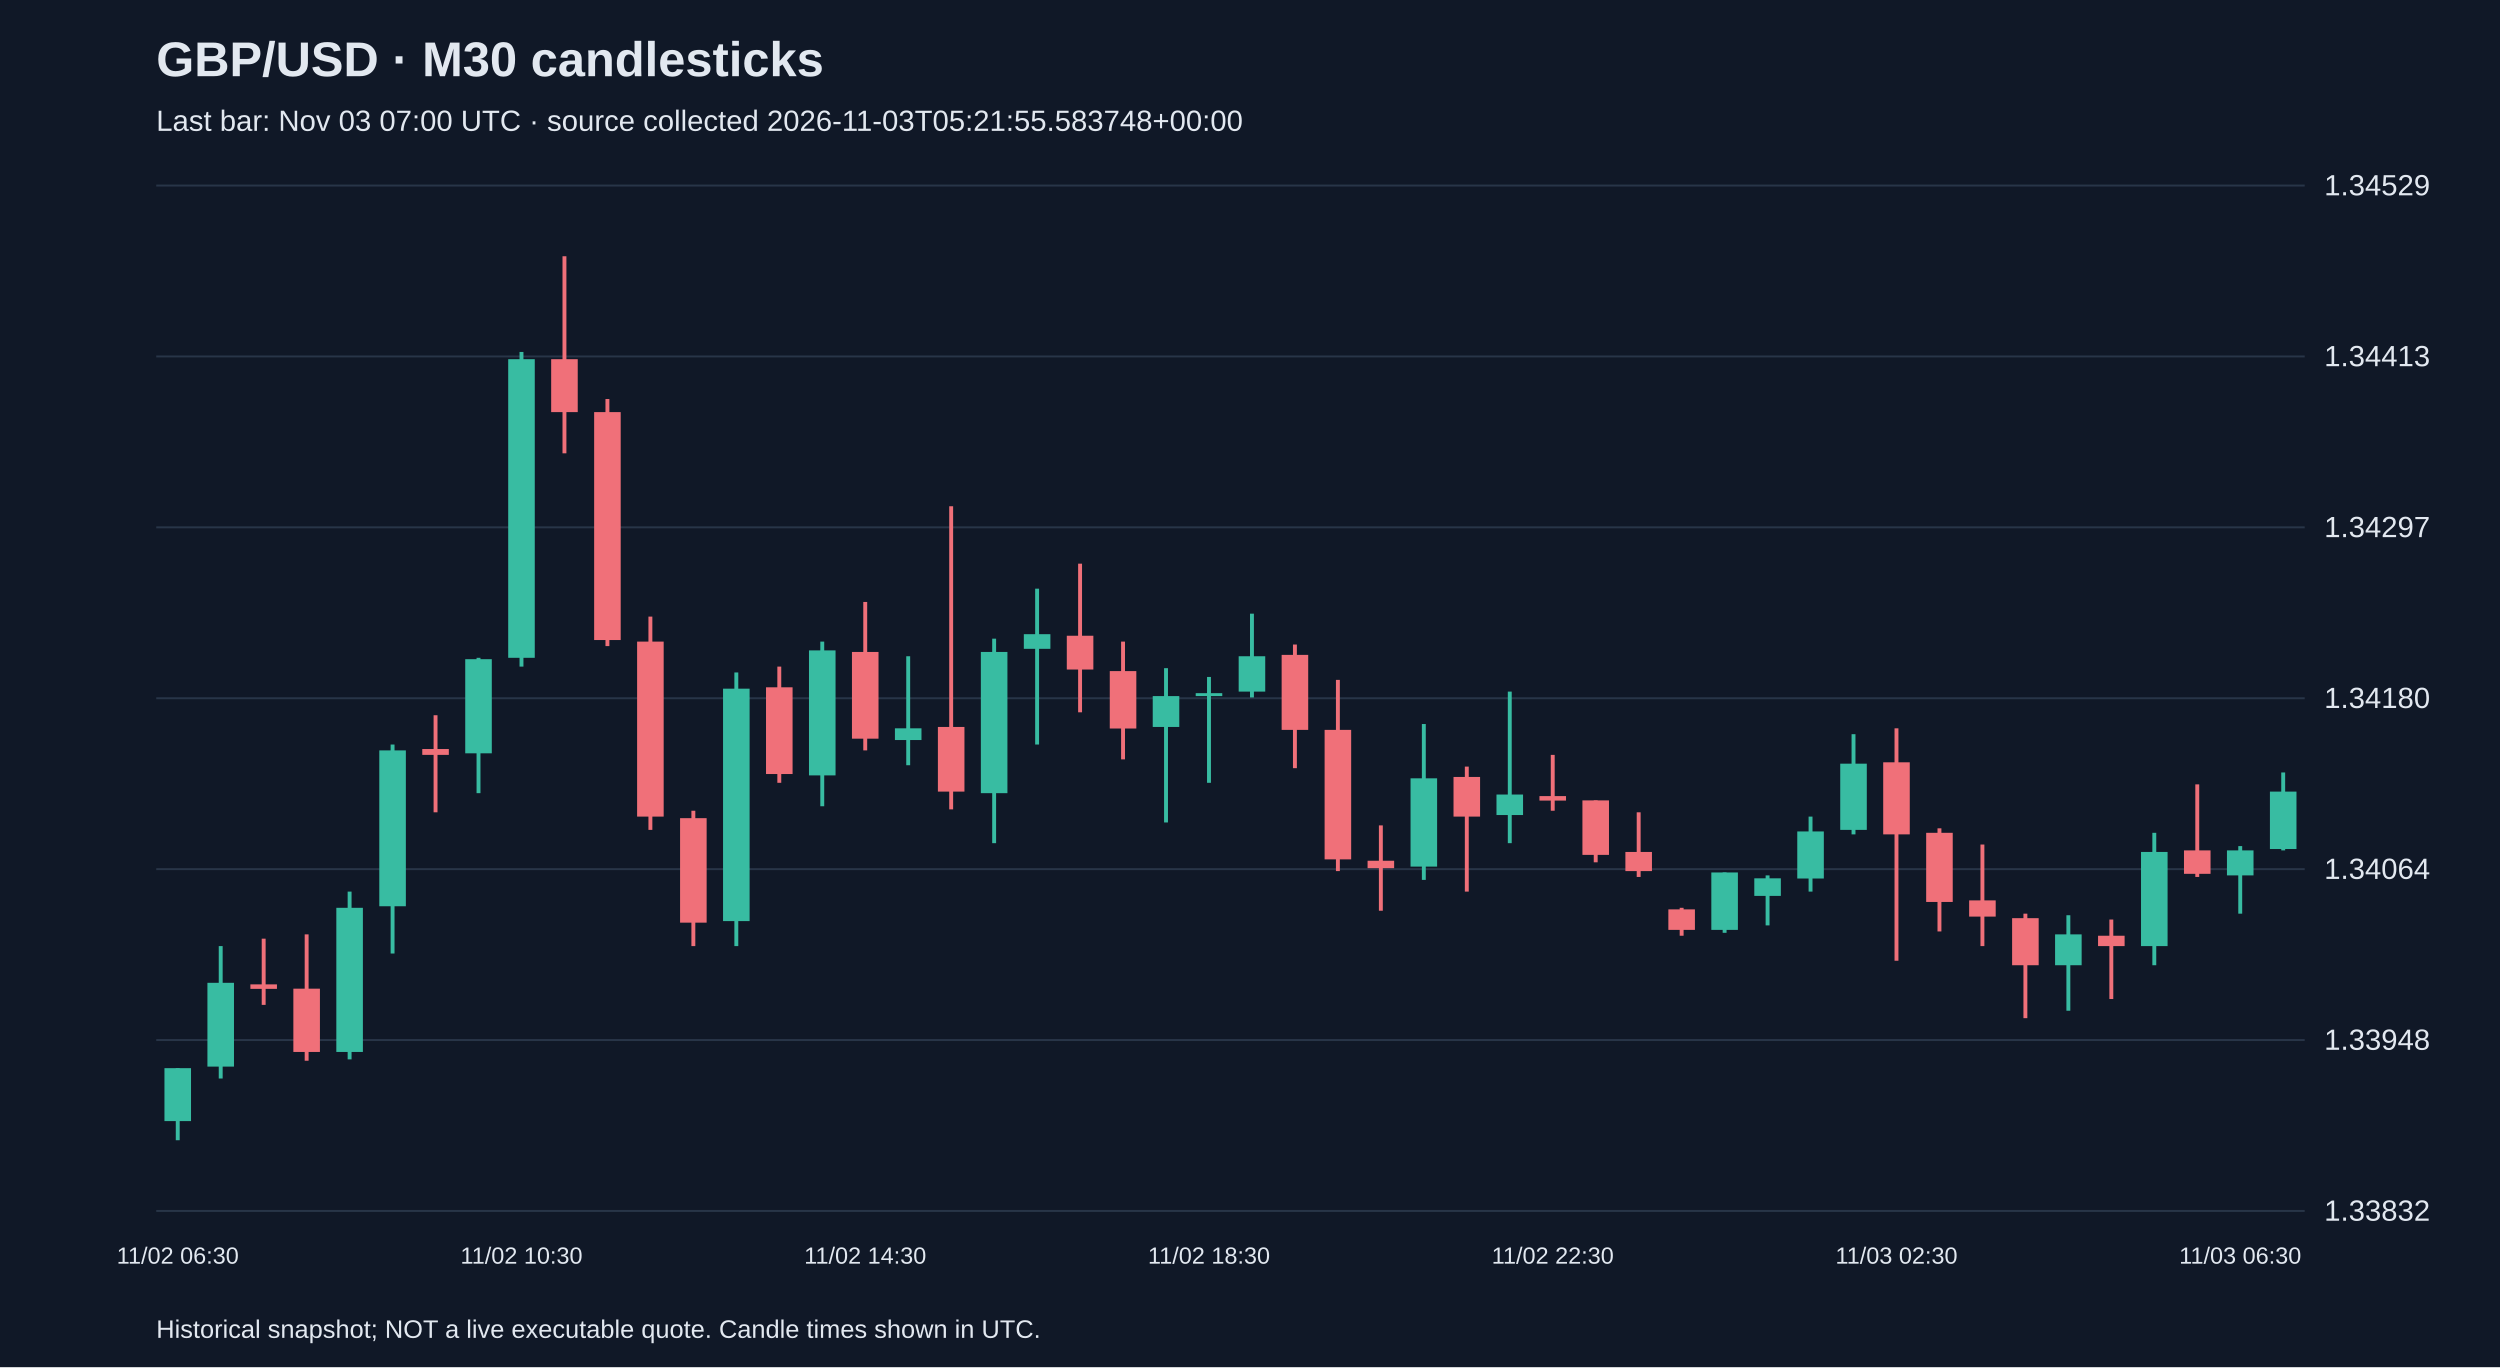
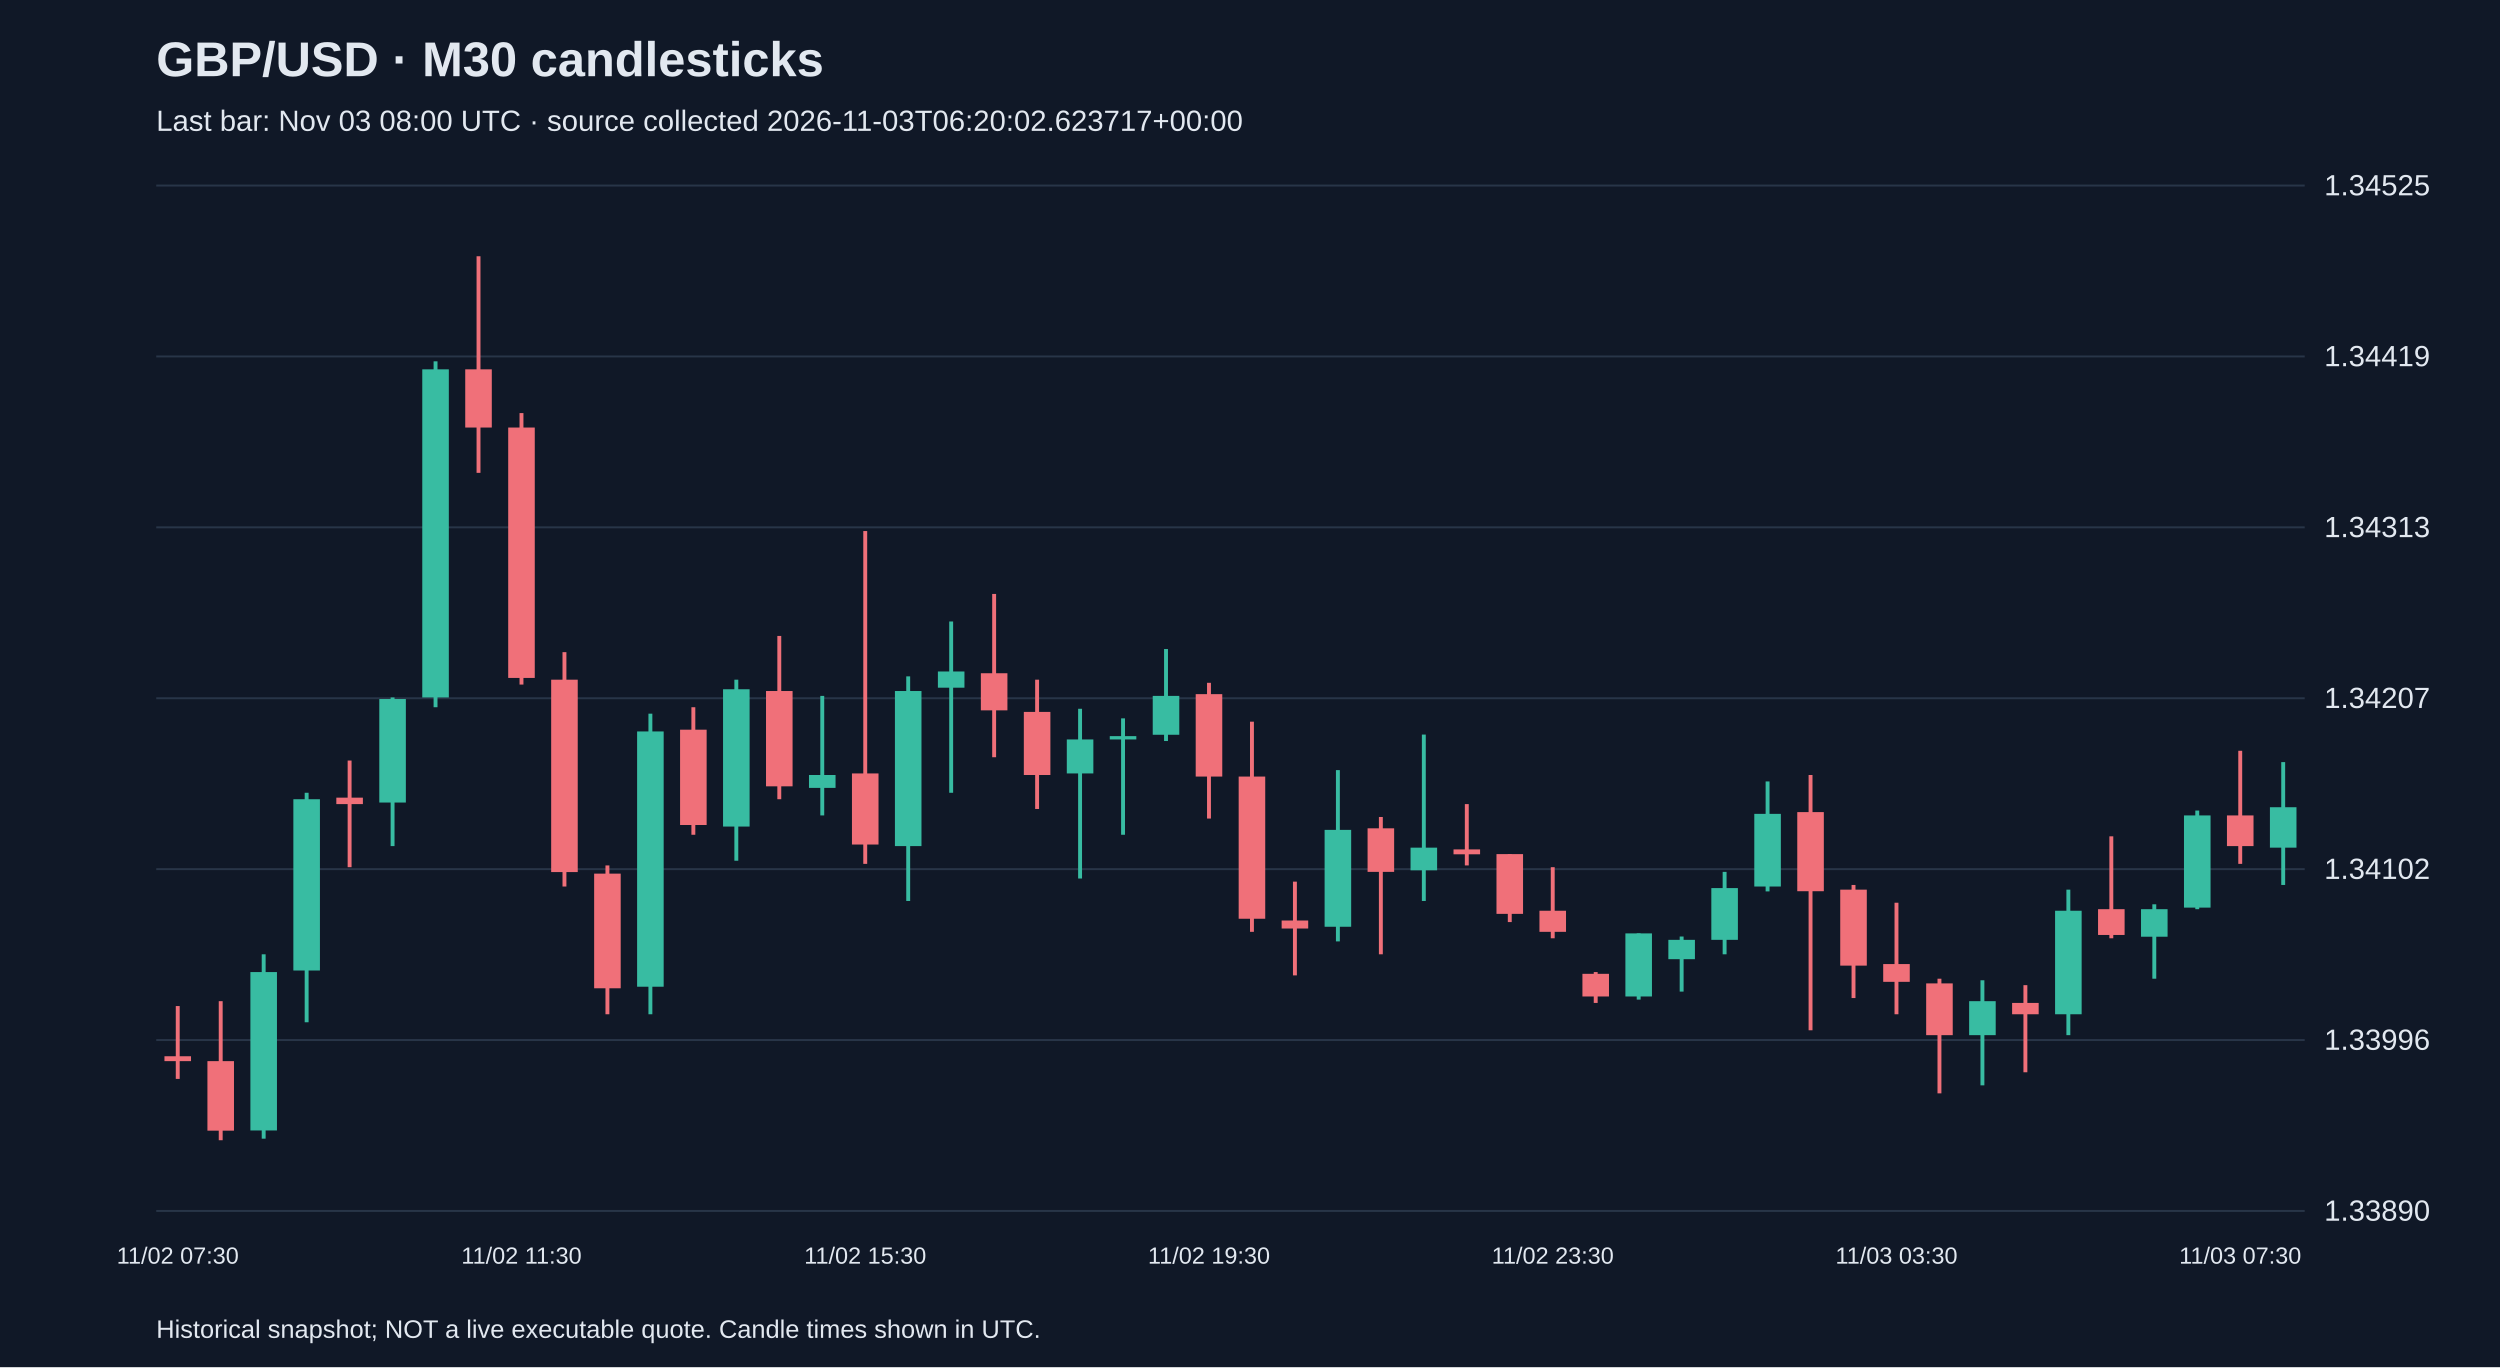
<svg xmlns="http://www.w3.org/2000/svg" viewBox="0 0 1280 700">
  <rect width="100%" height="100%" fill="#101827" />
  <style>text{font-family:Arial,sans-serif;fill:#e2e8f0}</style>
  <text x="80" y="39" font-size="25" font-weight="bold">GBP/USD · M30 candlesticks</text>
-   <text x="80" y="67" font-size="15" fill="#a6b1c5">Last bar: Nov 03 07:00 UTC · source collected 2026-11-03T05:21:55.583748+00:00</text>
+   <text x="80" y="67" font-size="15" fill="#a6b1c5">Last bar: Nov 03 08:00 UTC · source collected 2026-11-03T06:20:02.623717+00:00</text>
  <line x1="80" y1="620.0" x2="1180" y2="620.0" stroke="#283548" />
-   <text x="1190" y="625.0" font-size="15">1.33832</text>
+   <text x="1190" y="625.0" font-size="15">1.33890</text>
  <line x1="80" y1="532.5" x2="1180" y2="532.5" stroke="#283548" />
-   <text x="1190" y="537.5" font-size="15">1.33948</text>
+   <text x="1190" y="537.5" font-size="15">1.33996</text>
  <line x1="80" y1="445.0" x2="1180" y2="445.0" stroke="#283548" />
-   <text x="1190" y="450.0" font-size="15">1.34064</text>
+   <text x="1190" y="450.0" font-size="15">1.34102</text>
  <line x1="80" y1="357.5" x2="1180" y2="357.5" stroke="#283548" />
-   <text x="1190" y="362.5" font-size="15">1.34180</text>
+   <text x="1190" y="362.5" font-size="15">1.34207</text>
  <line x1="80" y1="270.0" x2="1180" y2="270.0" stroke="#283548" />
-   <text x="1190" y="275.0" font-size="15">1.34297</text>
+   <text x="1190" y="275.0" font-size="15">1.34313</text>
  <line x1="80" y1="182.5" x2="1180" y2="182.5" stroke="#283548" />
-   <text x="1190" y="187.5" font-size="15">1.34413</text>
+   <text x="1190" y="187.5" font-size="15">1.34419</text>
  <line x1="80" y1="95.0" x2="1180" y2="95.0" stroke="#283548" />
-   <text x="1190" y="100.0" font-size="15">1.34529</text>
-   <line x1="91.0" y1="546.9" x2="91.0" y2="583.8" stroke="#38bca2" stroke-width="2" />
-   <rect x="84.2" y="546.9" width="13.6" height="27.1" fill="#38bca2" />
-   <text x="91.0" y="647" text-anchor="middle" font-size="12">11/02 06:30</text>
-   <line x1="113.0" y1="484.4" x2="113.0" y2="552.2" stroke="#38bca2" stroke-width="2" />
-   <rect x="106.2" y="503.2" width="13.6" height="42.9" fill="#38bca2" />
-   <line x1="135.0" y1="480.6" x2="135.0" y2="514.5" stroke="#f07079" stroke-width="2" />
-   <rect x="128.2" y="504.0" width="13.6" height="2.3" fill="#f07079" />
-   <line x1="157.0" y1="478.4" x2="157.0" y2="543.1" stroke="#f07079" stroke-width="2" />
-   <rect x="150.2" y="506.2" width="13.6" height="32.4" fill="#f07079" />
-   <line x1="179.0" y1="456.5" x2="179.0" y2="542.4" stroke="#38bca2" stroke-width="2" />
-   <rect x="172.2" y="464.8" width="13.6" height="73.8" fill="#38bca2" />
-   <line x1="201.0" y1="381.2" x2="201.0" y2="488.2" stroke="#38bca2" stroke-width="2" />
-   <rect x="194.2" y="384.2" width="13.6" height="79.8" fill="#38bca2" />
-   <line x1="223.0" y1="366.2" x2="223.0" y2="415.9" stroke="#f07079" stroke-width="2" />
-   <rect x="216.2" y="383.5" width="13.6" height="3.0" fill="#f07079" />
-   <line x1="245.0" y1="336.8" x2="245.0" y2="406.1" stroke="#38bca2" stroke-width="2" />
-   <rect x="238.2" y="337.5" width="13.6" height="48.2" fill="#38bca2" />
-   <line x1="267.0" y1="180.2" x2="267.0" y2="341.3" stroke="#38bca2" stroke-width="2" />
-   <rect x="260.2" y="183.9" width="13.6" height="152.9" fill="#38bca2" />
-   <text x="267.0" y="647" text-anchor="middle" font-size="12">11/02 10:30</text>
-   <line x1="289.0" y1="131.2" x2="289.0" y2="232.1" stroke="#f07079" stroke-width="2" />
-   <rect x="282.2" y="183.9" width="13.6" height="27.1" fill="#f07079" />
-   <line x1="311.0" y1="204.3" x2="311.0" y2="330.8" stroke="#f07079" stroke-width="2" />
-   <rect x="304.2" y="211.0" width="13.6" height="116.7" fill="#f07079" />
-   <line x1="333.0" y1="315.7" x2="333.0" y2="424.9" stroke="#f07079" stroke-width="2" />
-   <rect x="326.2" y="328.5" width="13.6" height="89.6" fill="#f07079" />
-   <line x1="355.0" y1="415.1" x2="355.0" y2="484.4" stroke="#f07079" stroke-width="2" />
-   <rect x="348.2" y="418.9" width="13.6" height="53.5" fill="#f07079" />
-   <line x1="377.0" y1="344.3" x2="377.0" y2="484.4" stroke="#38bca2" stroke-width="2" />
-   <rect x="370.2" y="352.6" width="13.6" height="119.0" fill="#38bca2" />
-   <line x1="399.0" y1="341.3" x2="399.0" y2="400.8" stroke="#f07079" stroke-width="2" />
-   <rect x="392.2" y="351.9" width="13.6" height="44.4" fill="#f07079" />
-   <line x1="421.0" y1="328.5" x2="421.0" y2="412.8" stroke="#38bca2" stroke-width="2" />
-   <rect x="414.2" y="333.0" width="13.6" height="64.0" fill="#38bca2" />
-   <line x1="443.0" y1="308.2" x2="443.0" y2="384.2" stroke="#f07079" stroke-width="2" />
-   <rect x="436.2" y="333.8" width="13.6" height="44.4" fill="#f07079" />
-   <text x="443.0" y="647" text-anchor="middle" font-size="12">11/02 14:30</text>
-   <line x1="465.0" y1="336.0" x2="465.0" y2="391.8" stroke="#38bca2" stroke-width="2" />
-   <rect x="458.2" y="372.9" width="13.6" height="6.0" fill="#38bca2" />
-   <line x1="487.0" y1="259.2" x2="487.0" y2="414.4" stroke="#f07079" stroke-width="2" />
-   <rect x="480.2" y="372.2" width="13.6" height="33.1" fill="#f07079" />
-   <line x1="509.0" y1="327.0" x2="509.0" y2="431.7" stroke="#38bca2" stroke-width="2" />
-   <rect x="502.2" y="333.8" width="13.6" height="72.3" fill="#38bca2" />
-   <line x1="531.0" y1="301.4" x2="531.0" y2="381.2" stroke="#38bca2" stroke-width="2" />
-   <rect x="524.2" y="324.7" width="13.6" height="7.5" fill="#38bca2" />
-   <line x1="553.0" y1="288.6" x2="553.0" y2="364.7" stroke="#f07079" stroke-width="2" />
-   <rect x="546.2" y="325.5" width="13.6" height="17.3" fill="#f07079" />
-   <line x1="575.0" y1="328.5" x2="575.0" y2="388.8" stroke="#f07079" stroke-width="2" />
-   <rect x="568.2" y="343.6" width="13.6" height="29.4" fill="#f07079" />
-   <line x1="597.0" y1="342.1" x2="597.0" y2="421.1" stroke="#38bca2" stroke-width="2" />
-   <rect x="590.2" y="356.4" width="13.6" height="15.8" fill="#38bca2" />
-   <line x1="619.0" y1="346.6" x2="619.0" y2="400.8" stroke="#38bca2" stroke-width="2" />
-   <rect x="612.2" y="354.9" width="13.6" height="1.5" fill="#38bca2" />
-   <text x="619.0" y="647" text-anchor="middle" font-size="12">11/02 18:30</text>
-   <line x1="641.0" y1="314.2" x2="641.0" y2="357.1" stroke="#38bca2" stroke-width="2" />
-   <rect x="634.2" y="336.0" width="13.6" height="18.1" fill="#38bca2" />
-   <line x1="663.0" y1="330.0" x2="663.0" y2="393.3" stroke="#f07079" stroke-width="2" />
-   <rect x="656.2" y="335.3" width="13.6" height="38.4" fill="#f07079" />
-   <line x1="685.0" y1="348.1" x2="685.0" y2="446.0" stroke="#f07079" stroke-width="2" />
-   <rect x="678.2" y="373.7" width="13.6" height="66.3" fill="#f07079" />
-   <line x1="707.0" y1="422.6" x2="707.0" y2="466.3" stroke="#f07079" stroke-width="2" />
-   <rect x="700.2" y="440.7" width="13.6" height="3.8" fill="#f07079" />
-   <line x1="729.0" y1="370.7" x2="729.0" y2="450.5" stroke="#38bca2" stroke-width="2" />
-   <rect x="722.2" y="398.5" width="13.6" height="45.2" fill="#38bca2" />
-   <line x1="751.0" y1="392.5" x2="751.0" y2="456.5" stroke="#f07079" stroke-width="2" />
-   <rect x="744.2" y="397.8" width="13.6" height="20.3" fill="#f07079" />
-   <line x1="773.0" y1="354.1" x2="773.0" y2="431.7" stroke="#38bca2" stroke-width="2" />
-   <rect x="766.2" y="406.8" width="13.6" height="10.5" fill="#38bca2" />
-   <line x1="795.0" y1="386.5" x2="795.0" y2="415.1" stroke="#f07079" stroke-width="2" />
-   <rect x="788.2" y="407.6" width="13.6" height="2.3" fill="#f07079" />
-   <text x="795.0" y="647" text-anchor="middle" font-size="12">11/02 22:30</text>
-   <line x1="817.0" y1="409.8" x2="817.0" y2="441.5" stroke="#f07079" stroke-width="2" />
-   <rect x="810.2" y="409.8" width="13.6" height="27.9" fill="#f07079" />
-   <line x1="839.0" y1="415.9" x2="839.0" y2="449.0" stroke="#f07079" stroke-width="2" />
-   <rect x="832.2" y="436.2" width="13.6" height="9.8" fill="#f07079" />
-   <line x1="861.0" y1="464.8" x2="861.0" y2="479.1" stroke="#f07079" stroke-width="2" />
-   <rect x="854.2" y="465.6" width="13.6" height="10.5" fill="#f07079" />
-   <line x1="883.0" y1="446.7" x2="883.0" y2="477.6" stroke="#38bca2" stroke-width="2" />
-   <rect x="876.2" y="446.7" width="13.6" height="29.4" fill="#38bca2" />
-   <line x1="905.0" y1="448.2" x2="905.0" y2="473.8" stroke="#38bca2" stroke-width="2" />
-   <rect x="898.2" y="449.7" width="13.6" height="9.0" fill="#38bca2" />
-   <line x1="927.0" y1="418.1" x2="927.0" y2="456.5" stroke="#38bca2" stroke-width="2" />
-   <rect x="920.2" y="425.7" width="13.6" height="24.1" fill="#38bca2" />
-   <line x1="949.0" y1="375.9" x2="949.0" y2="427.2" stroke="#38bca2" stroke-width="2" />
-   <rect x="942.2" y="391.0" width="13.6" height="33.9" fill="#38bca2" />
-   <line x1="971.0" y1="372.9" x2="971.0" y2="491.9" stroke="#f07079" stroke-width="2" />
-   <rect x="964.2" y="390.3" width="13.6" height="36.9" fill="#f07079" />
-   <text x="971.0" y="647" text-anchor="middle" font-size="12">11/03 02:30</text>
-   <line x1="993.0" y1="424.1" x2="993.0" y2="476.9" stroke="#f07079" stroke-width="2" />
-   <rect x="986.2" y="426.4" width="13.6" height="35.4" fill="#f07079" />
-   <line x1="1015.0" y1="432.4" x2="1015.0" y2="484.4" stroke="#f07079" stroke-width="2" />
-   <rect x="1008.2" y="461.0" width="13.6" height="8.3" fill="#f07079" />
-   <line x1="1037.0" y1="467.8" x2="1037.0" y2="521.3" stroke="#f07079" stroke-width="2" />
-   <rect x="1030.2" y="470.1" width="13.6" height="24.1" fill="#f07079" />
-   <line x1="1059.0" y1="468.6" x2="1059.0" y2="517.5" stroke="#38bca2" stroke-width="2" />
-   <rect x="1052.2" y="478.4" width="13.6" height="15.8" fill="#38bca2" />
-   <line x1="1081.0" y1="470.8" x2="1081.0" y2="511.5" stroke="#f07079" stroke-width="2" />
-   <rect x="1074.2" y="479.1" width="13.6" height="5.3" fill="#f07079" />
-   <line x1="1103.0" y1="426.4" x2="1103.0" y2="494.2" stroke="#38bca2" stroke-width="2" />
-   <rect x="1096.2" y="436.2" width="13.6" height="48.2" fill="#38bca2" />
-   <line x1="1125.0" y1="401.6" x2="1125.0" y2="449.0" stroke="#f07079" stroke-width="2" />
-   <rect x="1118.2" y="435.4" width="13.6" height="12.0" fill="#f07079" />
-   <line x1="1147.0" y1="433.2" x2="1147.0" y2="467.8" stroke="#38bca2" stroke-width="2" />
-   <rect x="1140.2" y="435.4" width="13.6" height="12.8" fill="#38bca2" />
-   <text x="1147.0" y="647" text-anchor="middle" font-size="12">11/03 06:30</text>
-   <line x1="1169.0" y1="395.5" x2="1169.0" y2="435.4" stroke="#38bca2" stroke-width="2" />
-   <rect x="1162.2" y="405.3" width="13.6" height="29.4" fill="#38bca2" />
+   <text x="1190" y="100.0" font-size="15">1.34525</text>
+   <line x1="91.0" y1="515.1" x2="91.0" y2="552.4" stroke="#f07079" stroke-width="2" />
+   <rect x="84.2" y="540.8" width="13.6" height="2.5" fill="#f07079" />
+   <text x="91.0" y="647" text-anchor="middle" font-size="12">11/02 07:30</text>
+   <line x1="113.0" y1="512.6" x2="113.0" y2="583.8" stroke="#f07079" stroke-width="2" />
+   <rect x="106.2" y="543.3" width="13.6" height="35.6" fill="#f07079" />
+   <line x1="135.0" y1="488.6" x2="135.0" y2="583.0" stroke="#38bca2" stroke-width="2" />
+   <rect x="128.2" y="497.7" width="13.6" height="81.1" fill="#38bca2" />
+   <line x1="157.0" y1="405.9" x2="157.0" y2="523.4" stroke="#38bca2" stroke-width="2" />
+   <rect x="150.2" y="409.2" width="13.6" height="87.7" fill="#38bca2" />
+   <line x1="179.0" y1="389.4" x2="179.0" y2="444.0" stroke="#f07079" stroke-width="2" />
+   <rect x="172.2" y="408.4" width="13.6" height="3.3" fill="#f07079" />
+   <line x1="201.0" y1="357.1" x2="201.0" y2="433.2" stroke="#38bca2" stroke-width="2" />
+   <rect x="194.2" y="357.9" width="13.6" height="53.0" fill="#38bca2" />
+   <line x1="223.0" y1="185.0" x2="223.0" y2="362.1" stroke="#38bca2" stroke-width="2" />
+   <rect x="216.2" y="189.1" width="13.6" height="168.0" fill="#38bca2" />
+   <line x1="245.0" y1="131.2" x2="245.0" y2="242.1" stroke="#f07079" stroke-width="2" />
+   <rect x="238.2" y="189.1" width="13.6" height="29.8" fill="#f07079" />
+   <line x1="267.0" y1="211.5" x2="267.0" y2="350.5" stroke="#f07079" stroke-width="2" />
+   <rect x="260.2" y="218.9" width="13.6" height="128.2" fill="#f07079" />
+   <text x="267.0" y="647" text-anchor="middle" font-size="12">11/02 11:30</text>
+   <line x1="289.0" y1="333.9" x2="289.0" y2="453.9" stroke="#f07079" stroke-width="2" />
+   <rect x="282.2" y="348.0" width="13.6" height="98.5" fill="#f07079" />
+   <line x1="311.0" y1="443.1" x2="311.0" y2="519.3" stroke="#f07079" stroke-width="2" />
+   <rect x="304.2" y="447.3" width="13.6" height="58.7" fill="#f07079" />
+   <line x1="333.0" y1="365.4" x2="333.0" y2="519.3" stroke="#38bca2" stroke-width="2" />
+   <rect x="326.2" y="374.5" width="13.6" height="130.7" fill="#38bca2" />
+   <line x1="355.0" y1="362.1" x2="355.0" y2="427.4" stroke="#f07079" stroke-width="2" />
+   <rect x="348.2" y="373.6" width="13.6" height="48.8" fill="#f07079" />
+   <line x1="377.0" y1="348.0" x2="377.0" y2="440.7" stroke="#38bca2" stroke-width="2" />
+   <rect x="370.2" y="352.9" width="13.6" height="70.3" fill="#38bca2" />
+   <line x1="399.0" y1="325.6" x2="399.0" y2="409.2" stroke="#f07079" stroke-width="2" />
+   <rect x="392.2" y="353.8" width="13.6" height="48.8" fill="#f07079" />
+   <line x1="421.0" y1="356.3" x2="421.0" y2="417.5" stroke="#38bca2" stroke-width="2" />
+   <rect x="414.2" y="396.8" width="13.6" height="6.6" fill="#38bca2" />
+   <line x1="443.0" y1="271.9" x2="443.0" y2="442.3" stroke="#f07079" stroke-width="2" />
+   <rect x="436.2" y="396.0" width="13.6" height="36.4" fill="#f07079" />
+   <text x="443.0" y="647" text-anchor="middle" font-size="12">11/02 15:30</text>
+   <line x1="465.0" y1="346.3" x2="465.0" y2="461.3" stroke="#38bca2" stroke-width="2" />
+   <rect x="458.2" y="353.8" width="13.6" height="79.4" fill="#38bca2" />
+   <line x1="487.0" y1="318.2" x2="487.0" y2="405.9" stroke="#38bca2" stroke-width="2" />
+   <rect x="480.2" y="343.8" width="13.6" height="8.3" fill="#38bca2" />
+   <line x1="509.0" y1="304.1" x2="509.0" y2="387.7" stroke="#f07079" stroke-width="2" />
+   <rect x="502.2" y="344.7" width="13.6" height="19.0" fill="#f07079" />
+   <line x1="531.0" y1="348.0" x2="531.0" y2="414.2" stroke="#f07079" stroke-width="2" />
+   <rect x="524.2" y="364.5" width="13.6" height="32.3" fill="#f07079" />
+   <line x1="553.0" y1="362.9" x2="553.0" y2="449.8" stroke="#38bca2" stroke-width="2" />
+   <rect x="546.2" y="378.6" width="13.6" height="17.4" fill="#38bca2" />
+   <line x1="575.0" y1="367.8" x2="575.0" y2="427.4" stroke="#38bca2" stroke-width="2" />
+   <rect x="568.2" y="376.9" width="13.6" height="1.7" fill="#38bca2" />
+   <line x1="597.0" y1="332.3" x2="597.0" y2="379.4" stroke="#38bca2" stroke-width="2" />
+   <rect x="590.2" y="356.3" width="13.6" height="19.9" fill="#38bca2" />
+   <line x1="619.0" y1="349.6" x2="619.0" y2="419.1" stroke="#f07079" stroke-width="2" />
+   <rect x="612.2" y="355.4" width="13.6" height="42.2" fill="#f07079" />
+   <text x="619.0" y="647" text-anchor="middle" font-size="12">11/02 19:30</text>
+   <line x1="641.0" y1="369.5" x2="641.0" y2="477.1" stroke="#f07079" stroke-width="2" />
+   <rect x="634.2" y="397.6" width="13.6" height="72.8" fill="#f07079" />
+   <line x1="663.0" y1="451.4" x2="663.0" y2="499.4" stroke="#f07079" stroke-width="2" />
+   <rect x="656.2" y="471.3" width="13.6" height="4.1" fill="#f07079" />
+   <line x1="685.0" y1="394.3" x2="685.0" y2="482.0" stroke="#38bca2" stroke-width="2" />
+   <rect x="678.2" y="424.9" width="13.6" height="49.6" fill="#38bca2" />
+   <line x1="707.0" y1="418.3" x2="707.0" y2="488.6" stroke="#f07079" stroke-width="2" />
+   <rect x="700.2" y="424.1" width="13.6" height="22.3" fill="#f07079" />
+   <line x1="729.0" y1="376.1" x2="729.0" y2="461.3" stroke="#38bca2" stroke-width="2" />
+   <rect x="722.2" y="434.0" width="13.6" height="11.6" fill="#38bca2" />
+   <line x1="751.0" y1="411.7" x2="751.0" y2="443.1" stroke="#f07079" stroke-width="2" />
+   <rect x="744.2" y="434.9" width="13.6" height="2.5" fill="#f07079" />
+   <line x1="773.0" y1="437.3" x2="773.0" y2="472.1" stroke="#f07079" stroke-width="2" />
+   <rect x="766.2" y="437.3" width="13.6" height="30.6" fill="#f07079" />
+   <line x1="795.0" y1="444.0" x2="795.0" y2="480.4" stroke="#f07079" stroke-width="2" />
+   <rect x="788.2" y="466.3" width="13.6" height="10.8" fill="#f07079" />
+   <text x="795.0" y="647" text-anchor="middle" font-size="12">11/02 23:30</text>
+   <line x1="817.0" y1="497.7" x2="817.0" y2="513.5" stroke="#f07079" stroke-width="2" />
+   <rect x="810.2" y="498.6" width="13.6" height="11.6" fill="#f07079" />
+   <line x1="839.0" y1="477.9" x2="839.0" y2="511.8" stroke="#38bca2" stroke-width="2" />
+   <rect x="832.2" y="477.9" width="13.6" height="32.3" fill="#38bca2" />
+   <line x1="861.0" y1="479.5" x2="861.0" y2="507.7" stroke="#38bca2" stroke-width="2" />
+   <rect x="854.2" y="481.2" width="13.6" height="9.9" fill="#38bca2" />
+   <line x1="883.0" y1="446.4" x2="883.0" y2="488.6" stroke="#38bca2" stroke-width="2" />
+   <rect x="876.2" y="454.7" width="13.6" height="26.5" fill="#38bca2" />
+   <line x1="905.0" y1="400.1" x2="905.0" y2="456.4" stroke="#38bca2" stroke-width="2" />
+   <rect x="898.2" y="416.7" width="13.6" height="37.2" fill="#38bca2" />
+   <line x1="927.0" y1="396.8" x2="927.0" y2="527.5" stroke="#f07079" stroke-width="2" />
+   <rect x="920.2" y="415.8" width="13.6" height="40.5" fill="#f07079" />
+   <line x1="949.0" y1="453.1" x2="949.0" y2="511.0" stroke="#f07079" stroke-width="2" />
+   <rect x="942.2" y="455.5" width="13.6" height="38.9" fill="#f07079" />
+   <line x1="971.0" y1="462.2" x2="971.0" y2="519.3" stroke="#f07079" stroke-width="2" />
+   <rect x="964.2" y="493.6" width="13.6" height="9.1" fill="#f07079" />
+   <text x="971.0" y="647" text-anchor="middle" font-size="12">11/03 03:30</text>
+   <line x1="993.0" y1="501.1" x2="993.0" y2="559.8" stroke="#f07079" stroke-width="2" />
+   <rect x="986.2" y="503.5" width="13.6" height="26.5" fill="#f07079" />
+   <line x1="1015.0" y1="501.9" x2="1015.0" y2="555.7" stroke="#38bca2" stroke-width="2" />
+   <rect x="1008.2" y="512.6" width="13.6" height="17.4" fill="#38bca2" />
+   <line x1="1037.0" y1="504.4" x2="1037.0" y2="549.0" stroke="#f07079" stroke-width="2" />
+   <rect x="1030.2" y="513.5" width="13.6" height="5.8" fill="#f07079" />
+   <line x1="1059.0" y1="455.5" x2="1059.0" y2="530.0" stroke="#38bca2" stroke-width="2" />
+   <rect x="1052.2" y="466.3" width="13.6" height="53.0" fill="#38bca2" />
+   <line x1="1081.0" y1="428.2" x2="1081.0" y2="480.4" stroke="#f07079" stroke-width="2" />
+   <rect x="1074.2" y="465.5" width="13.6" height="13.2" fill="#f07079" />
+   <line x1="1103.0" y1="463.0" x2="1103.0" y2="501.1" stroke="#38bca2" stroke-width="2" />
+   <rect x="1096.2" y="465.5" width="13.6" height="14.1" fill="#38bca2" />
+   <line x1="1125.0" y1="415.0" x2="1125.0" y2="465.5" stroke="#38bca2" stroke-width="2" />
+   <rect x="1118.2" y="417.5" width="13.6" height="47.2" fill="#38bca2" />
+   <line x1="1147.0" y1="384.4" x2="1147.0" y2="442.3" stroke="#f07079" stroke-width="2" />
+   <rect x="1140.2" y="417.5" width="13.6" height="15.7" fill="#f07079" />
+   <text x="1147.0" y="647" text-anchor="middle" font-size="12">11/03 07:30</text>
+   <line x1="1169.0" y1="390.2" x2="1169.0" y2="453.1" stroke="#38bca2" stroke-width="2" />
+   <rect x="1162.2" y="413.3" width="13.6" height="20.7" fill="#38bca2" />
  <text x="80" y="685" font-size="13">Historical snapshot; NOT a live executable quote. Candle times shown in UTC.</text>
</svg>
